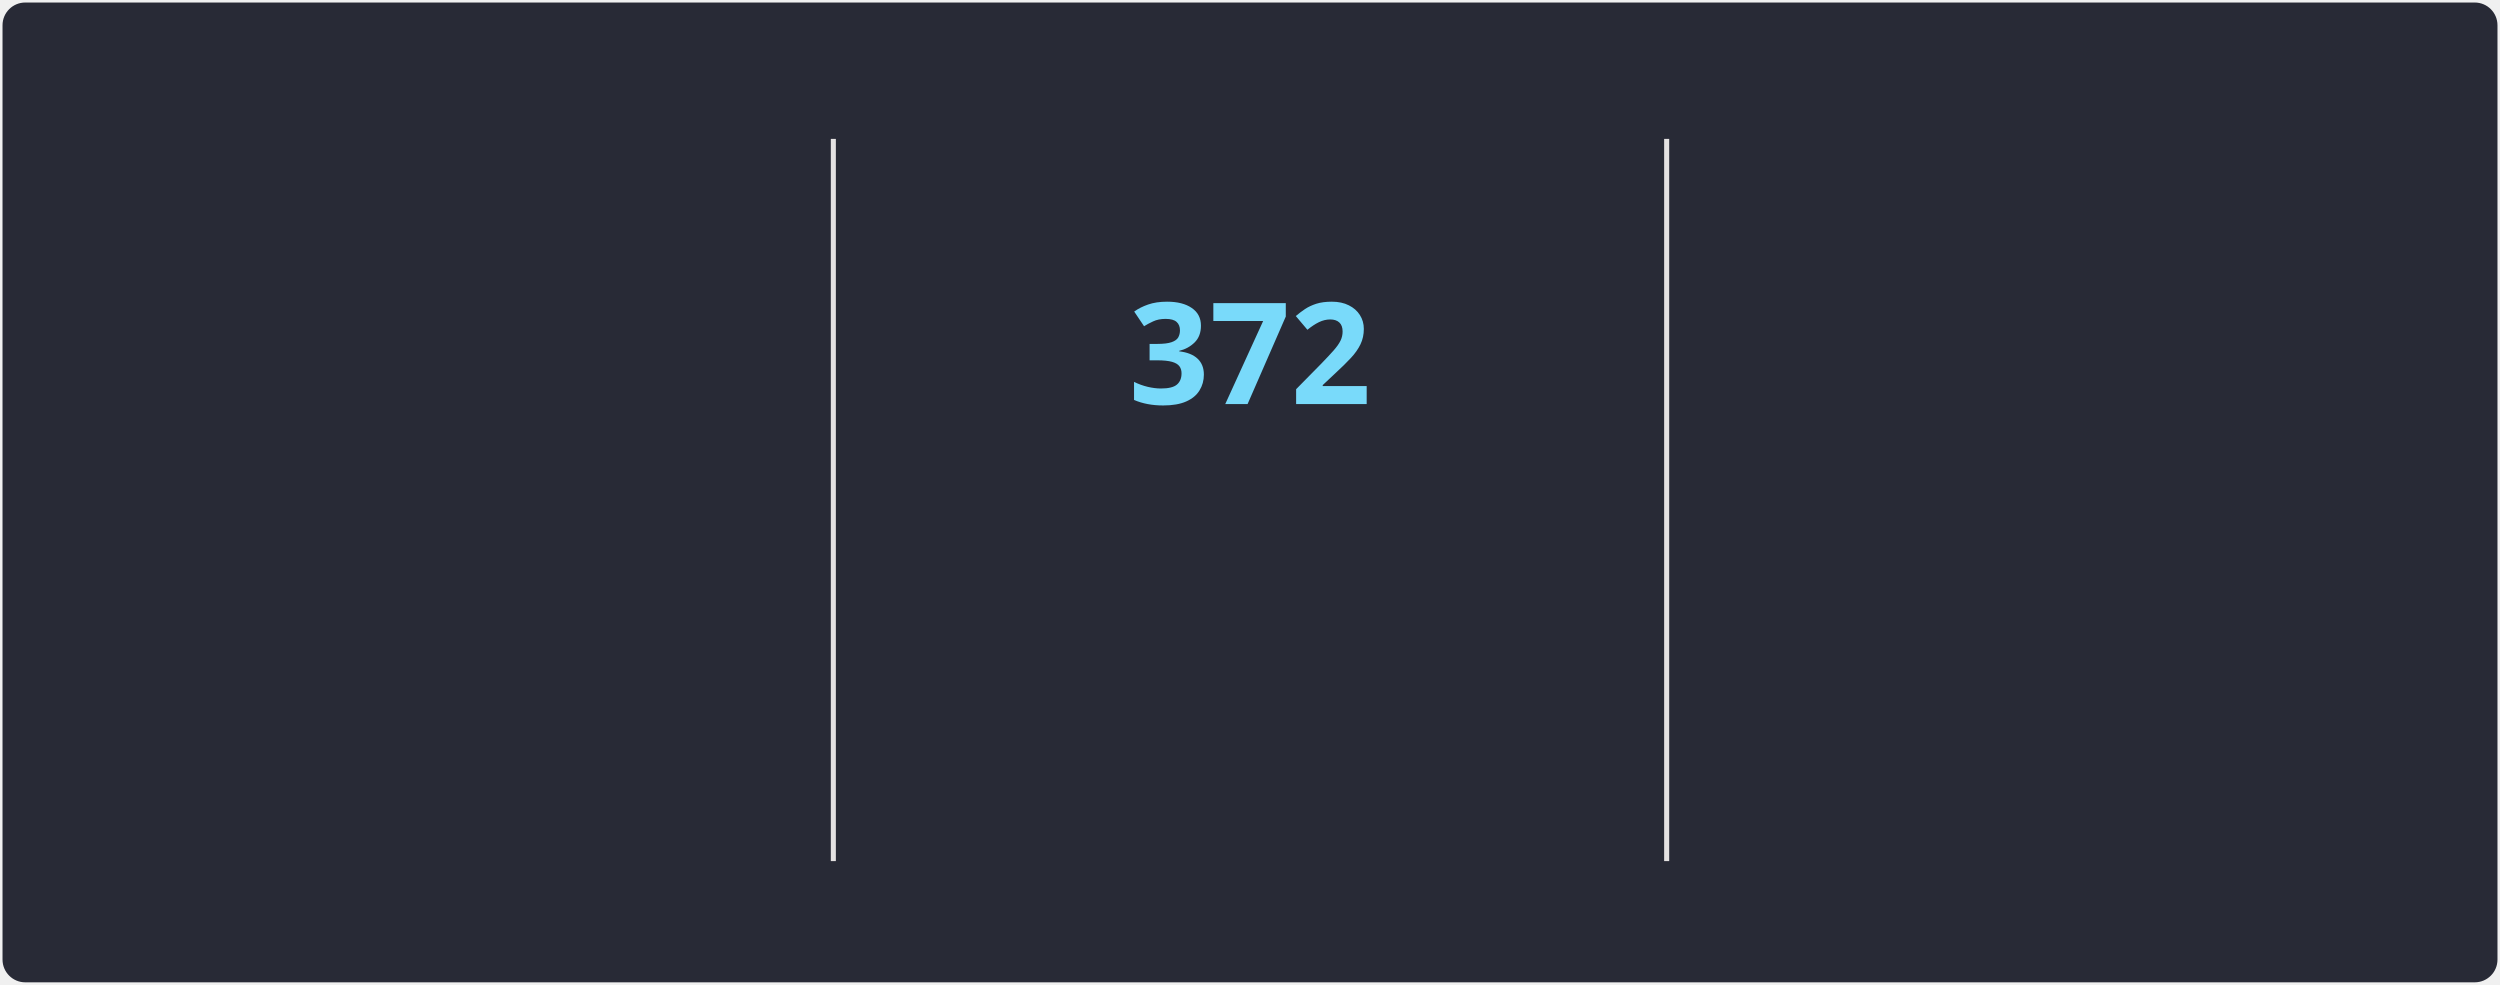
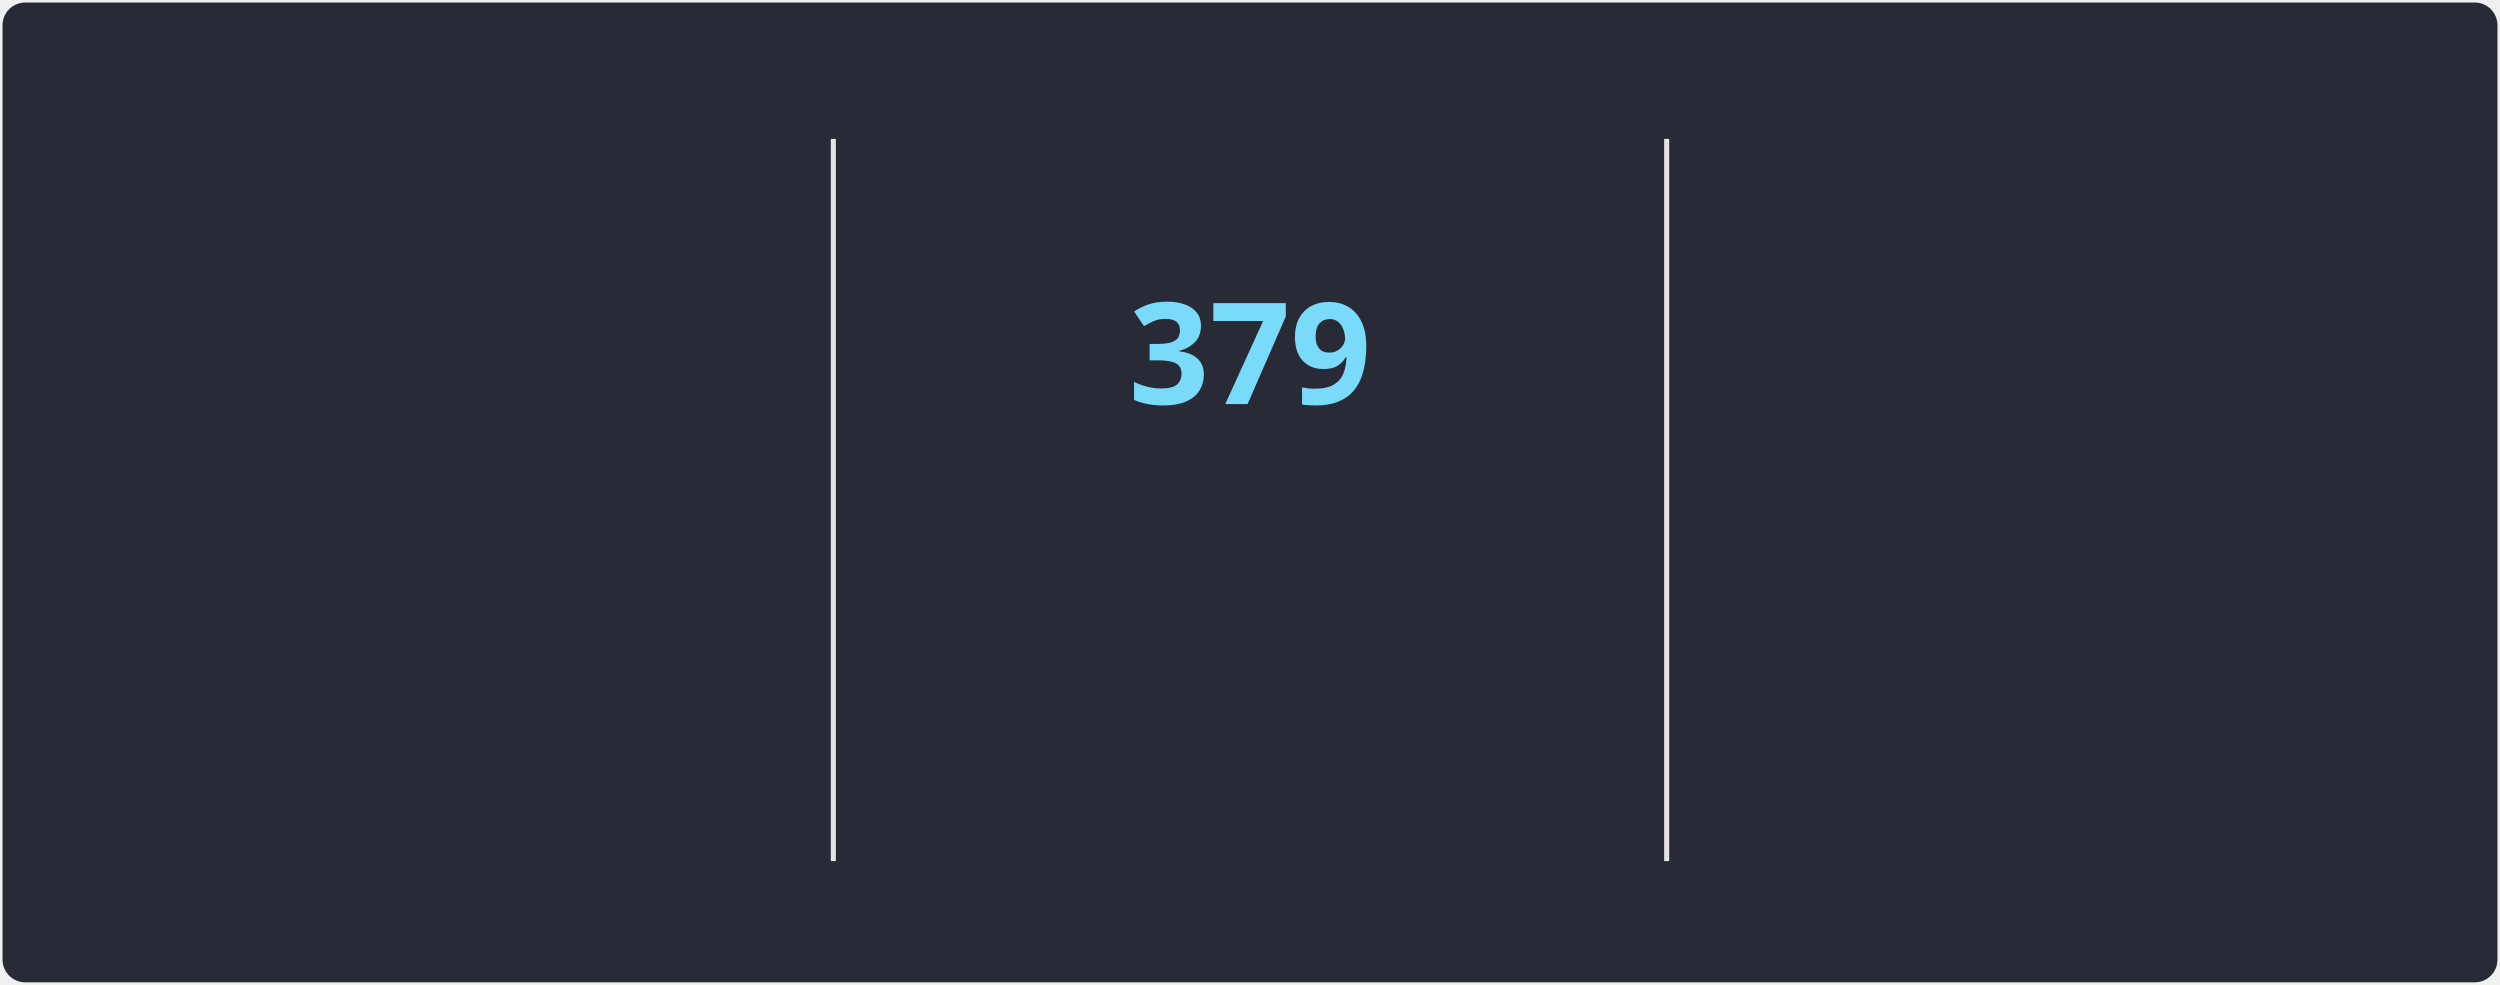
<svg xmlns="http://www.w3.org/2000/svg" style="isolation: isolate" viewBox="0 0 495 195" width="495px" height="195px" direction="ltr">
  <style>
            @keyframes currstreak {
                0% { font-size: 3px; opacity: 0.2; }
                80% { font-size: 34px; opacity: 1; }
                100% { font-size: 28px; opacity: 1; }
            }
            @keyframes fadein {
                0% { opacity: 0; }
                100% { opacity: 1; }
            }
        </style>
  <defs>
    <clipPath id="outer_rectangle">
      <rect width="495" height="195" rx="4.5" />
    </clipPath>
    <mask id="mask_out_ring_behind_fire">
      <rect width="495" height="195" fill="white" />
      <ellipse id="mask-ellipse" cx="247.5" cy="32" rx="13" ry="18" fill="black" />
    </mask>
  </defs>
  <g clip-path="url(#outer_rectangle)">
    <g style="isolation: isolate">
      <rect stroke="#000000" stroke-opacity="0" fill="#282A36" rx="4.5" x="0.5" y="0.5" width="494" height="194" />
    </g>
    <g style="isolation: isolate">
      <line x1="165" y1="28" x2="165" y2="170" vector-effect="non-scaling-stroke" stroke-width="1" stroke="#E4E2E2" stroke-linejoin="miter" stroke-linecap="square" stroke-miterlimit="3" />
      <line x1="330" y1="28" x2="330" y2="170" vector-effect="non-scaling-stroke" stroke-width="1" stroke="#E4E2E2" stroke-linejoin="miter" stroke-linecap="square" stroke-miterlimit="3" />
    </g>
    <g style="isolation: isolate">
      <g transform="translate(82.5, 48)">
        <text x="0" y="32" stroke-width="0" text-anchor="middle" fill="#FF6E96" stroke="none" font-family="&quot;Segoe UI&quot;, Ubuntu, sans-serif" font-weight="700" font-size="28px" font-style="normal" style="opacity: 0; animation: fadein 0.5s linear forwards 0.6s">
-                         65,675
+                         65,729
                    </text>
      </g>
      <g transform="translate(82.5, 84)">
        <text x="0" y="32" stroke-width="0" text-anchor="middle" fill="#FF6E96" stroke="none" font-family="&quot;Segoe UI&quot;, Ubuntu, sans-serif" font-weight="400" font-size="14px" font-style="normal" style="opacity: 0; animation: fadein 0.5s linear forwards 0.7s">
                        Total Contributions
                    </text>
      </g>
      <g transform="translate(82.5, 114)">
        <text x="0" y="32" stroke-width="0" text-anchor="middle" fill="#F8F8F2" stroke="none" font-family="&quot;Segoe UI&quot;, Ubuntu, sans-serif" font-weight="400" font-size="12px" font-style="normal" style="opacity: 0; animation: fadein 0.5s linear forwards 0.8s">
                        Jan 3, 2010 - Present
                    </text>
      </g>
    </g>
    <g style="isolation: isolate">
      <g transform="translate(247.5, 108)">
        <text x="0" y="32" stroke-width="0" text-anchor="middle" fill="#79DAFA" stroke="none" font-family="&quot;Segoe UI&quot;, Ubuntu, sans-serif" font-weight="700" font-size="14px" font-style="normal" style="opacity: 0; animation: fadein 0.5s linear forwards 0.9s">
                        Current Streak
                    </text>
      </g>
      <g transform="translate(247.5, 145)">
        <text x="0" y="21" stroke-width="0" text-anchor="middle" fill="#F8F8F2" stroke="none" font-family="&quot;Segoe UI&quot;, Ubuntu, sans-serif" font-weight="400" font-size="12px" font-style="normal" style="opacity: 0; animation: fadein 0.5s linear forwards 0.9s">
-                         Jan 26, 2025 - Feb 1
+                         Jan 26, 2025 - Feb 8
                    </text>
      </g>
      <g mask="url(#mask_out_ring_behind_fire)">
        <circle cx="247.5" cy="71" r="40" fill="none" stroke="#FF6E96" stroke-width="5" style="opacity: 0; animation: fadein 0.5s linear forwards 0.4s" />
      </g>
      <g transform="translate(247.5, 19.5)" stroke-opacity="0" style="opacity: 0; animation: fadein 0.5s linear forwards 0.6s">
        <path d="M -12 -0.5 L 15 -0.5 L 15 23.5 L -12 23.5 L -12 -0.5 Z" fill="none" />
        <path d="M 1.5 0.67 C 1.5 0.67 2.24 3.32 2.24 5.47 C 2.24 7.53 0.89 9.2 -1.17 9.2 C -3.23 9.2 -4.79 7.53 -4.79 5.47 L -4.76 5.11 C -6.78 7.51 -8 10.62 -8 13.99 C -8 18.41 -4.42 22 0 22 C 4.42 22 8 18.41 8 13.99 C 8 8.6 5.41 3.79 1.5 0.67 Z M -0.29 19 C -2.07 19 -3.51 17.6 -3.51 15.86 C -3.51 14.24 -2.46 13.1 -0.7 12.74 C 1.07 12.38 2.9 11.53 3.92 10.16 C 4.31 11.45 4.51 12.81 4.51 14.2 C 4.51 16.85 2.36 19 -0.29 19 Z" fill="#FF6E96" stroke-opacity="0" />
      </g>
      <g transform="translate(247.5, 48)">
        <text x="0" y="32" stroke-width="0" text-anchor="middle" fill="#79DAFA" stroke="none" font-family="&quot;Segoe UI&quot;, Ubuntu, sans-serif" font-weight="700" font-size="28px" font-style="normal" style="animation: currstreak 0.6s linear forwards">
-                         372
+                         379
                    </text>
      </g>
    </g>
    <g style="isolation: isolate">
      <g transform="translate(412.5, 48)">
        <text x="0" y="32" stroke-width="0" text-anchor="middle" fill="#FF6E96" stroke="none" font-family="&quot;Segoe UI&quot;, Ubuntu, sans-serif" font-weight="700" font-size="28px" font-style="normal" style="opacity: 0; animation: fadein 0.5s linear forwards 1.2s">
                        467
                    </text>
      </g>
      <g transform="translate(412.5, 84)">
        <text x="0" y="32" stroke-width="0" text-anchor="middle" fill="#FF6E96" stroke="none" font-family="&quot;Segoe UI&quot;, Ubuntu, sans-serif" font-weight="400" font-size="14px" font-style="normal" style="opacity: 0; animation: fadein 0.5s linear forwards 1.3s">
                        Longest Streak
                    </text>
      </g>
      <g transform="translate(412.5, 114)">
        <text x="0" y="32" stroke-width="0" text-anchor="middle" fill="#F8F8F2" stroke="none" font-family="&quot;Segoe UI&quot;, Ubuntu, sans-serif" font-weight="400" font-size="12px" font-style="normal" style="opacity: 0; animation: fadein 0.5s linear forwards 1.4s">
                        Feb 19, 2023 - May 30, 2024
                    </text>
      </g>
    </g>
  </g>
</svg>
